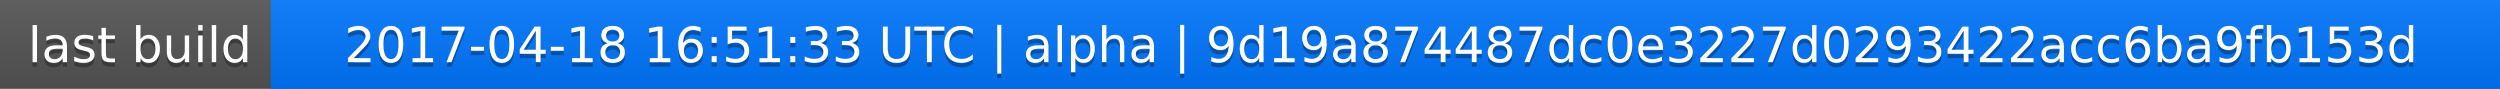
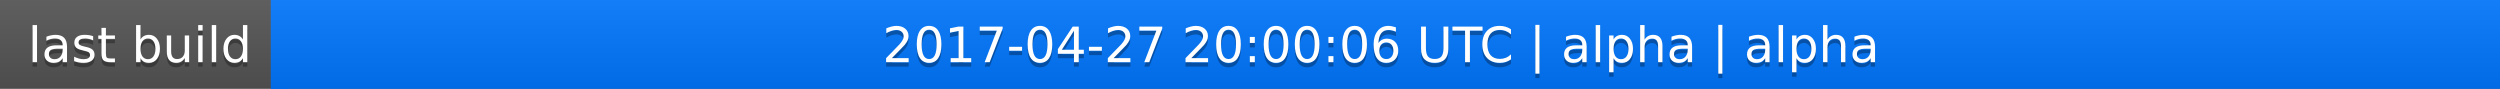
<svg xmlns="http://www.w3.org/2000/svg" width="563" height="20">
  <linearGradient id="a" x2="0" y2="100%">
    <stop offset="0" stop-color="#bbb" stop-opacity=".1" />
    <stop offset="1" stop-opacity=".1" />
  </linearGradient>
  <rect rx="0" width="563" height="20" fill="#555" />
  <rect rx="0" x="61" width="502" height="20" fill="#07f" />
  <path fill="#07f" d="M61 0h4v20h-4z" />
  <rect rx="0" width="563" height="20" fill="url(#a)" />
  <g fill="#fff" text-anchor="middle" font-family="DejaVu Sans,Verdana,Geneva,sans-serif" font-size="11">
    <text x="31.5" y="15" fill="#010101" fill-opacity=".3">last build</text>
    <text x="31.5" y="14">last build</text>
-     <text x="311" y="15" fill="#010101" fill-opacity=".3">2017-04-18 16:51:33 UTC | alpha | 9d19a874487dc0e3227d0293422acc6ba9fb153d</text>
-     <text x="311" y="14">2017-04-18 16:51:33 UTC | alpha | 9d19a874487dc0e3227d0293422acc6ba9fb153d</text>
+     <text x="311" y="15" fill="#010101" fill-opacity=".3">2017-04-27 20:00:06 UTC | alpha | alpha</text>
+     <text x="311" y="14">2017-04-27 20:00:06 UTC | alpha | alpha</text>
  </g>
</svg>
